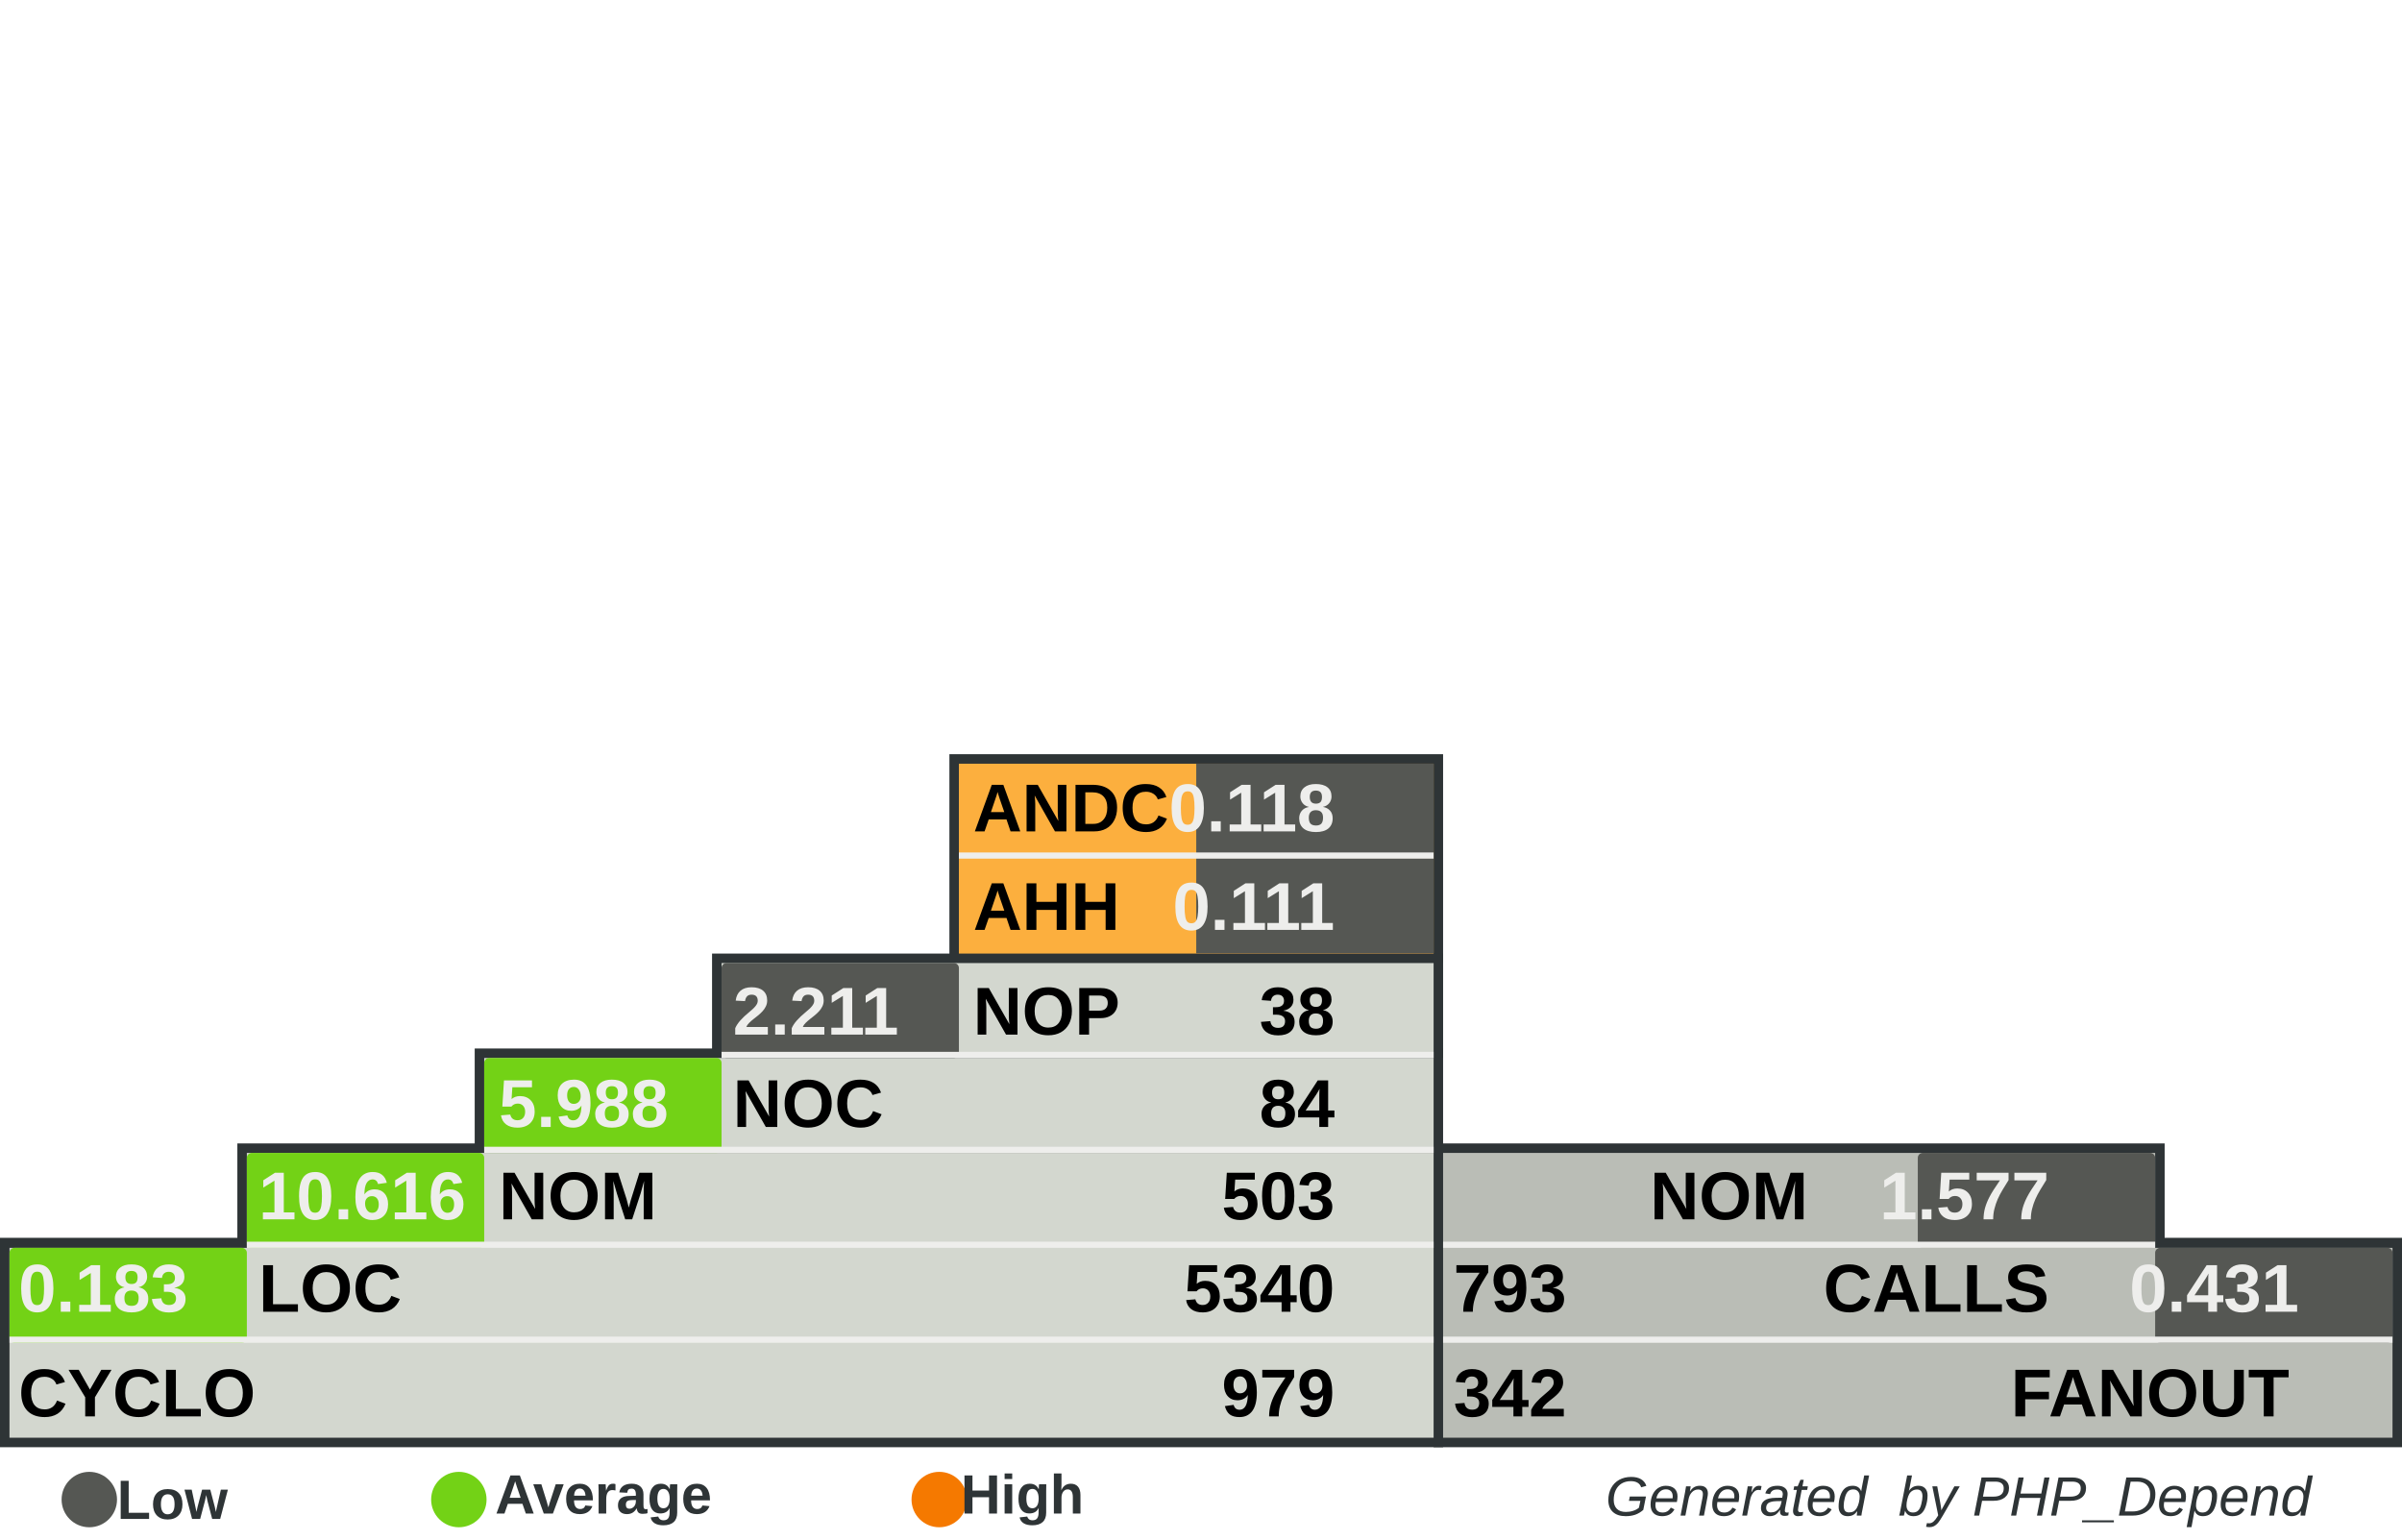
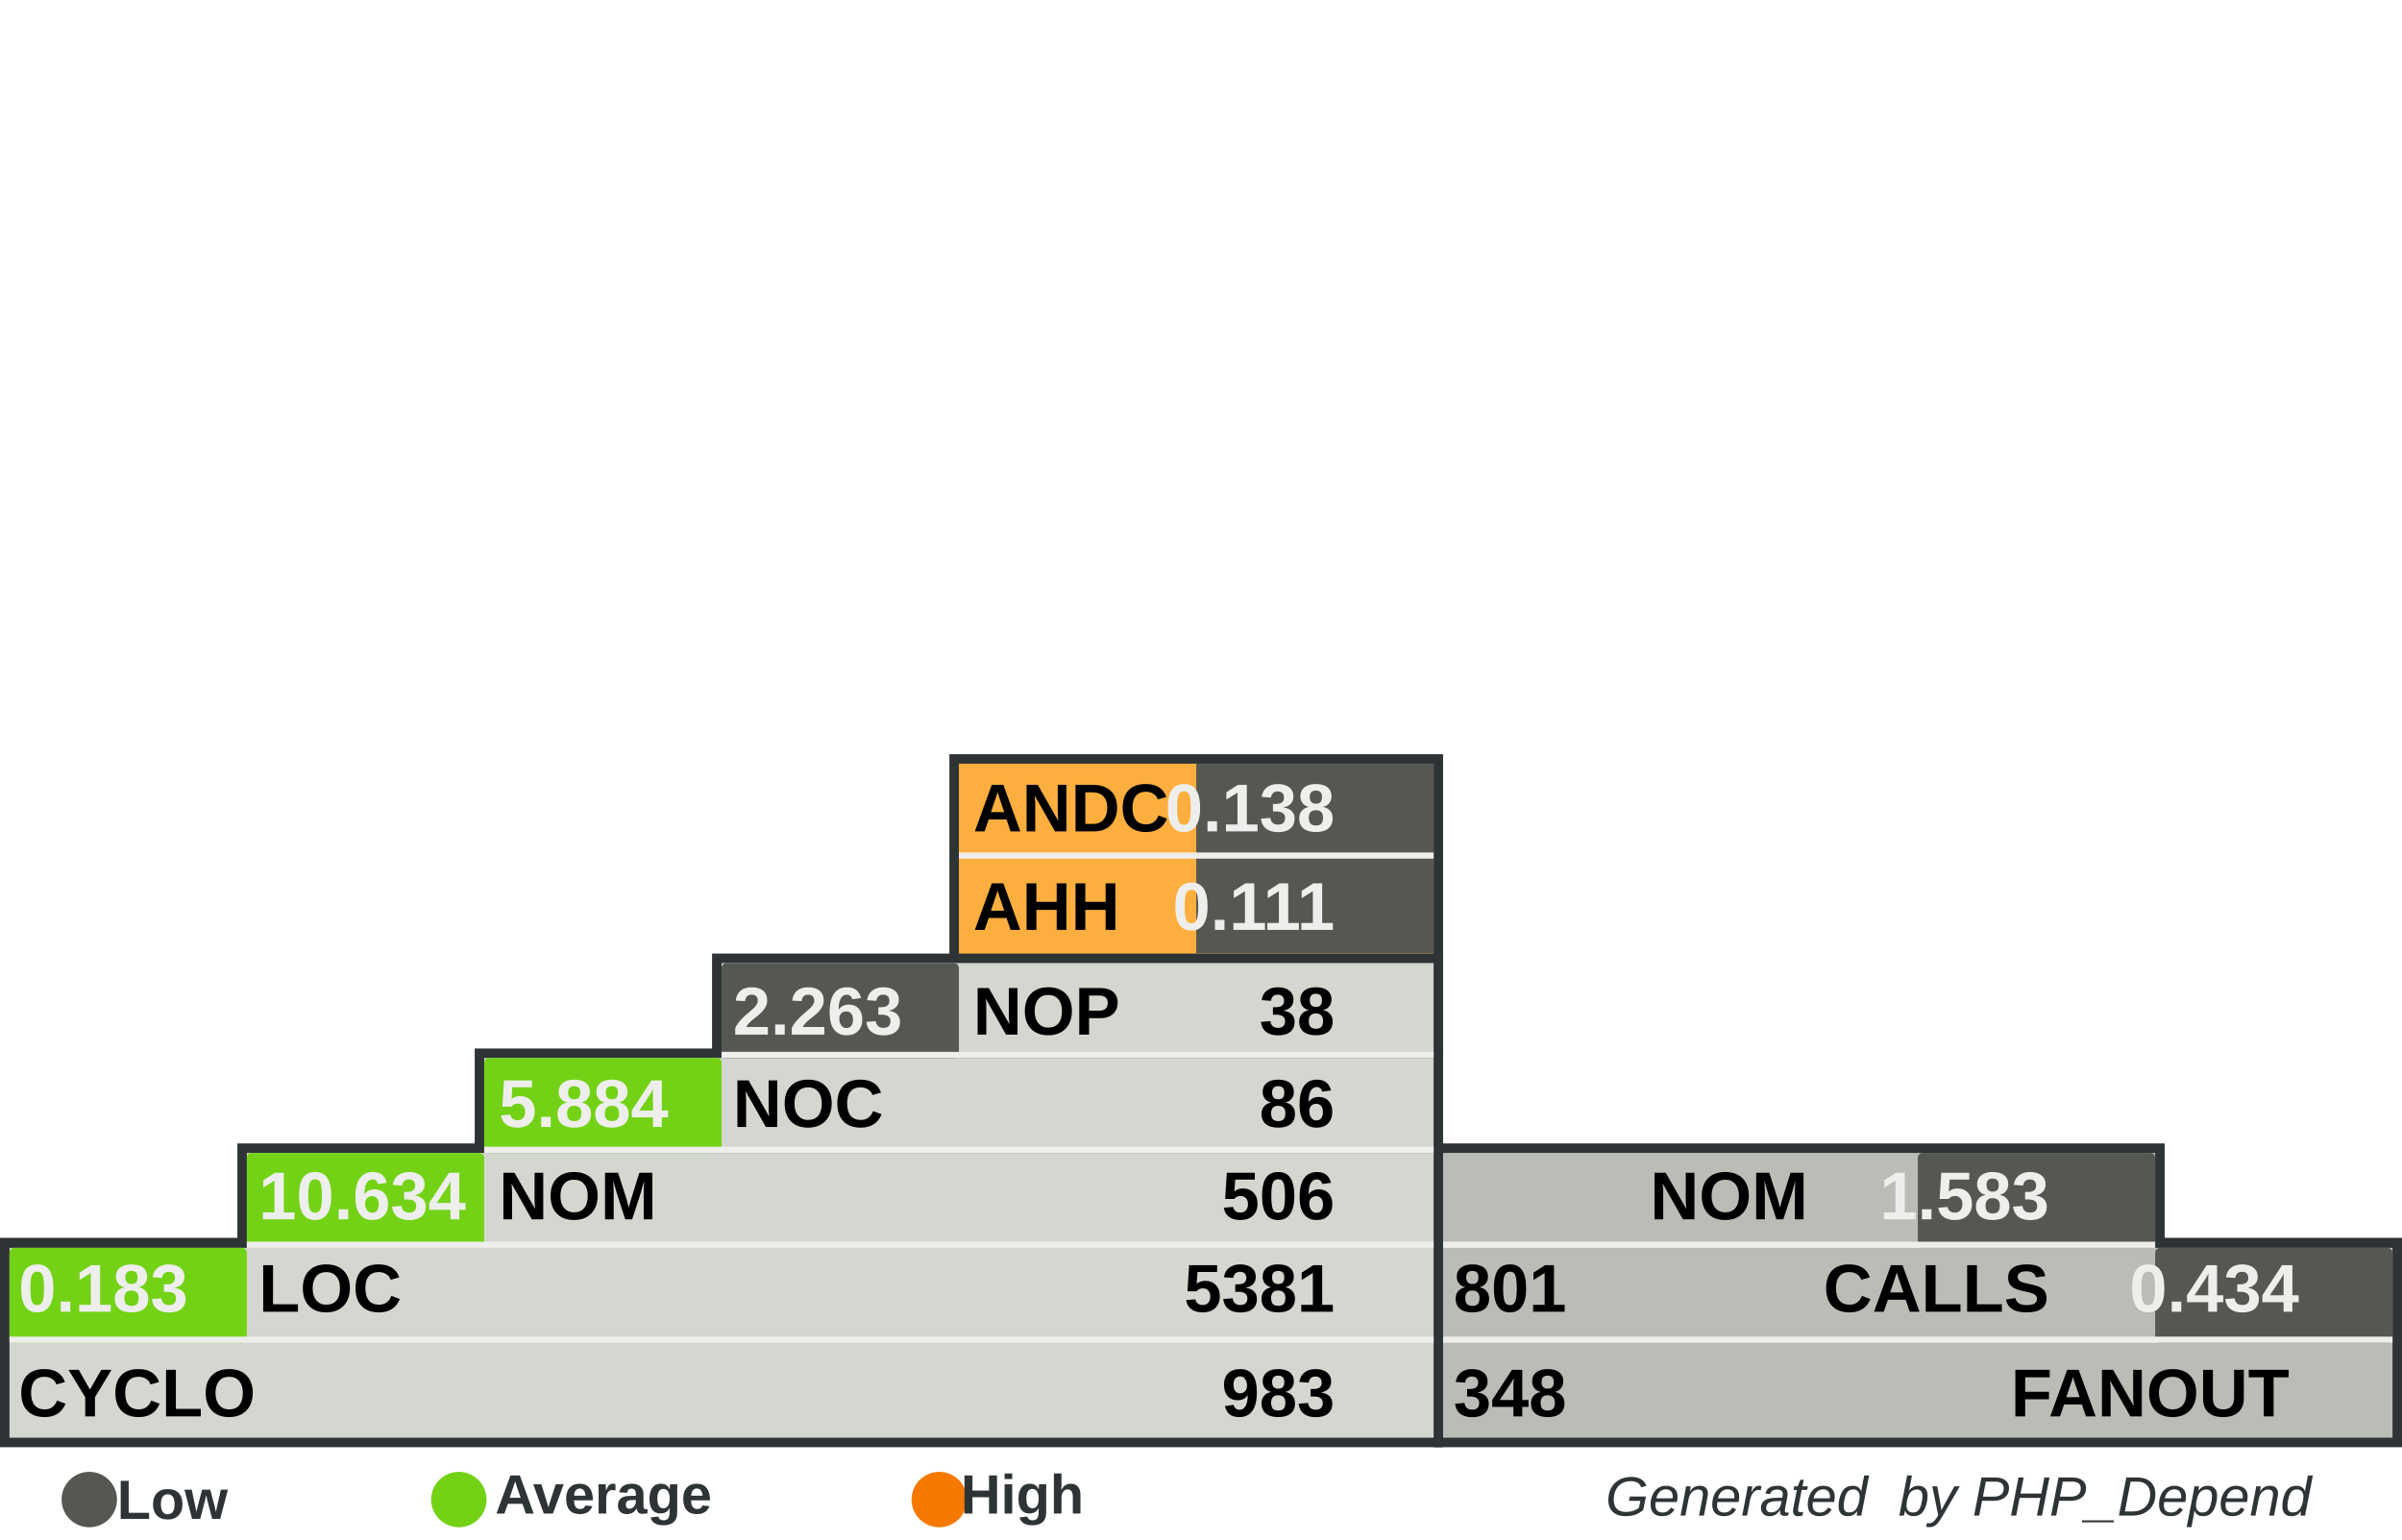
<svg xmlns="http://www.w3.org/2000/svg" width="390" height="250" id="svg5110" version="1.0">
  <defs id="defs5112">
    </defs>
  <g id="layer1">
    <rect style="fill:#555753" width="0" height="0" x="0" y="0" rx="0" ry="0" id="rect8982" xml:id="threshold.low" />
    <rect style="fill:#73d216" width="0" height="0" x="0" y="0" rx="0" ry="0" id="rect8983" xml:id="threshold.average" />
    <rect style="fill:#f57900" width="0" height="0" x="0" y="0" rx="0" ry="0" id="rect2834" xml:id="threshold.high" />
    <rect style="opacity:1;fill:#2e3436;fill-opacity:1;stroke:none;stroke-width:1;stroke-miterlimit:4;stroke-dasharray:none;stroke-opacity:1" id="rect4954" width="118.696" height="16.957" x="232.767" y="185.672" rx="2.978" ry="0" />
    <rect style="opacity:1;fill:#2e3436;fill-opacity:1;stroke:none;stroke-width:1;stroke-miterlimit:4;stroke-dasharray:none;stroke-opacity:1" id="rect4956" width="157.233" height="34" x="232.767" y="201" rx="3.945" ry="0" />
    <rect style="opacity:1;fill:#2e3436;fill-opacity:1;stroke:none;stroke-width:1;stroke-miterlimit:4;stroke-dasharray:none;stroke-opacity:1" id="rect4958" width="80.158" height="33.913" x="154.15" y="122.47" rx="2.011" ry="0" />
    <rect style="opacity:1;fill:#2e3436;fill-opacity:1;stroke:none;stroke-width:1;stroke-miterlimit:4;stroke-dasharray:none;stroke-opacity:1" id="rect4960" width="234.308" height="34" x="0" y="201" rx="5.879" ry="0" />
    <rect style="opacity:1;fill:#2e3436;fill-opacity:1;stroke:none;stroke-width:1;stroke-miterlimit:4;stroke-dasharray:none;stroke-opacity:1" id="rect4962" width="195.771" height="16.957" x="38.538" y="185.672" rx="4.912" ry="0" />
    <rect style="opacity:1;fill:#2e3436;fill-opacity:1;stroke:none;stroke-width:1;stroke-miterlimit:4;stroke-dasharray:none;stroke-opacity:1" id="rect4964" width="157.233" height="16.957" x="77.075" y="170.257" rx="3.945" ry="0" />
    <rect style="opacity:1;fill:#2e3436;fill-opacity:1;stroke:none;stroke-width:1;stroke-miterlimit:4;stroke-dasharray:none;stroke-opacity:1" id="rect4966" width="118.696" height="16.957" x="115.613" y="154.842" rx="2.978" ry="0" />
    <rect style="opacity:1;fill:#d3d7cf;fill-opacity:1;stroke:none;stroke-width:1;stroke-miterlimit:4;stroke-dasharray:none;stroke-opacity:1" id="rect4968" width="231.225" height="30.83" x="1.542" y="202.628" rx="5.801" ry="0" />
    <rect style="opacity:1;fill:#d3d7cf;fill-opacity:1;stroke:none;stroke-width:1;stroke-miterlimit:4;stroke-dasharray:none;stroke-opacity:1" id="rect4970" width="192.688" height="15.415" x="40.079" y="187.214" rx="4.834" ry="0" />
    <rect style="opacity:1;fill:#d3d7cf;fill-opacity:1;stroke:none;stroke-width:1;stroke-miterlimit:4;stroke-dasharray:none;stroke-opacity:1" id="rect4972" width="154.15" height="15.415" x="78.617" y="171.798" rx="3.868" ry="0" />
    <rect style="opacity:1;fill:#d3d7cf;fill-opacity:1;stroke:none;stroke-width:1;stroke-miterlimit:4;stroke-dasharray:none;stroke-opacity:1" id="rect4974" width="115.613" height="15.415" x="117.154" y="156.383" rx="2.901" ry="0" />
    <rect style="opacity:1;fill:#fcaf3e;fill-opacity:1;stroke:none;stroke-width:1;stroke-miterlimit:4;stroke-dasharray:none;stroke-opacity:1" id="rect4976" width="77.075" height="30.83" x="155.692" y="124.012" rx="1.934" ry="0" />
    <rect style="opacity:1;fill:#babdb6;fill-opacity:1;stroke:none;stroke-width:1;stroke-miterlimit:4;stroke-dasharray:none;stroke-opacity:1" id="rect4978" width="154.15" height="30.83" x="234.308" y="202.628" rx="3.868" ry="0" />
    <rect style="opacity:1;fill:#babdb6;fill-opacity:1;stroke:none;stroke-width:1;stroke-miterlimit:4;stroke-dasharray:none;stroke-opacity:1" id="rect4980" width="115.613" height="15.415" x="234.308" y="187.213" rx="2.901" ry="0" />
    <rect style="opacity:1;fill:#555753;fill-opacity:1;stroke:none;stroke-width:1;stroke-miterlimit:4;stroke-dasharray:none;stroke-opacity:1" id="rect4982" xml:id="rect.andc" width="38.538" height="15.43" x="194.229" y="124.012" rx="0.967" ry="0" />
    <rect style="opacity:1;fill:#555753;fill-opacity:1;stroke:none;stroke-width:1;stroke-miterlimit:4;stroke-dasharray:none;stroke-opacity:1" id="rect2851" xml:id="rect.ahh" width="38.538" height="15.4" x="194.229" y="139.412" rx="0.967" ry="0" />
    <rect style="opacity:1;fill:#555753;fill-opacity:1;stroke:none;stroke-width:1;stroke-miterlimit:4;stroke-dasharray:none;stroke-opacity:1" id="rect4984" xml:id="rect.noc-nop" width="38.538" height="15.415" x="117.154" y="156.383" rx="0.806" />
    <rect style="opacity:1;fill:#73d216;fill-opacity:1;stroke:none;stroke-width:1;stroke-miterlimit:4;stroke-dasharray:none;stroke-opacity:1" id="rect4986" xml:id="rect.nom-noc" width="38.538" height="15.415" x="78.617" y="171.798" rx="0.806" />
    <rect style="opacity:1;fill:#73d216;fill-opacity:1;stroke:none;stroke-width:1;stroke-miterlimit:4;stroke-dasharray:none;stroke-opacity:1" id="rect4988" xml:id="rect.loc-nom" width="38.538" height="15.415" x="40.079" y="187.213" rx="0.806" />
    <rect style="opacity:1;fill:#73d216;fill-opacity:1;stroke:none;stroke-width:1;stroke-miterlimit:4;stroke-dasharray:none;stroke-opacity:1" id="rect4990" xml:id="rect.cyclo-loc" width="38.538" height="15.415" x="1.542" y="202.628" rx="0.806" />
    <rect style="opacity:1;fill:#555753;fill-opacity:1;stroke:none;stroke-width:1;stroke-miterlimit:4;stroke-dasharray:none;stroke-opacity:1" id="rect4992" xml:id="rect.calls-nom" width="38.538" height="15.415" x="311.383" y="187.213" rx="0.806" />
    <rect style="opacity:1;fill:#555753;fill-opacity:1;stroke:none;stroke-width:1;stroke-miterlimit:4;stroke-dasharray:none;stroke-opacity:1" id="rect4994" xml:id="rect.fanout-calls" width="38.538" height="15.415" x="349.921" y="202.628" rx="0.806" />
    <rect style="opacity:1;fill:#eeeeec;fill-opacity:1;stroke:none;stroke-width:1;stroke-miterlimit:4;stroke-dasharray:none;stroke-opacity:1" id="rect4996" width="231.225" height="1" x="1.542" y="217.043" rx="5.801" ry="0" />
    <rect style="opacity:1;fill:#eeeeec;fill-opacity:1;stroke:none;stroke-width:1;stroke-miterlimit:4;stroke-dasharray:none;stroke-opacity:1" id="rect4998" width="192.688" height="1" x="40.079" y="201.628" rx="4.834" ry="0" />
    <rect style="opacity:1;fill:#eeeeec;fill-opacity:1;stroke:none;stroke-width:1;stroke-miterlimit:4;stroke-dasharray:none;stroke-opacity:1" id="rect5000" width="154.15" height="1" x="78.617" y="186.213" rx="3.868" ry="0" />
    <rect style="opacity:1;fill:#eeeeec;fill-opacity:1;stroke:none;stroke-width:1;stroke-miterlimit:4;stroke-dasharray:none;stroke-opacity:1" id="rect5002" width="115.613" height="1" x="117.154" y="170.798" rx="2.901" ry="0" />
    <rect style="opacity:1;fill:#eeeeec;fill-opacity:1;stroke:none;stroke-width:1;stroke-miterlimit:4;stroke-dasharray:none;stroke-opacity:1" id="rect5004" width="115.613" height="1" x="234.308" y="201.628" rx="2.901" ry="0" />
    <rect style="opacity:1;fill:#eeeeec;fill-opacity:1;stroke:none;stroke-width:1;stroke-miterlimit:4;stroke-dasharray:none;stroke-opacity:1" id="rect5006" width="154.15" height="1" x="234.308" y="217.043" rx="3.868" ry="0" />
    <rect style="opacity:1;fill:#eeeeec;fill-opacity:1;stroke:none;stroke-width:1;stroke-miterlimit:4;stroke-dasharray:none;stroke-opacity:1" id="rect5008" width="77.075" height="1" x="155.692" y="138.427" rx="1.934" ry="0" />
    <text xml:space="preserve" style="font-size:11px;font-style:normal;font-variant:normal;font-weight:bold;font-stretch:normal;fill:#000000;fill-opacity:1;stroke:none;stroke-width:1px;stroke-linecap:butt;stroke-linejoin:miter;stroke-opacity:1;font-family:Arial" x="158" y="135" title="Average Number of Derived Classes" id="text5010">
      <tspan title="Average Number of Derived Classes" id="tspan5012" x="158" y="135">ANDC</tspan>
    </text>
    <text xml:space="preserve" style="font-size:11px;font-style:normal;font-variant:normal;font-weight:bold;font-stretch:normal;fill:#000000;fill-opacity:1;stroke:none;stroke-width:1px;stroke-linecap:butt;stroke-linejoin:miter;stroke-opacity:1;font-family:Arial" x="158" y="151" title="Average Hierarchy Height" id="text5014">
      <tspan title="Average Hierarchy Height" id="tspan5016" x="158" y="151">AHH</tspan>
    </text>
    <text xml:space="preserve" style="font-size:11px;font-style:normal;font-variant:normal;font-weight:bold;font-stretch:normal;fill:#000000;fill-opacity:1;stroke:none;stroke-width:1px;stroke-linecap:butt;stroke-linejoin:miter;stroke-opacity:1;font-family:Arial" x="158" y="168" title="Number Of Packages" id="text5018">
      <tspan title="Number Of Packages" id="tspan5020" x="158" y="168">NOP</tspan>
    </text>
    <text xml:space="preserve" style="font-size:11px;font-style:normal;font-variant:normal;font-weight:bold;font-stretch:normal;fill:#000000;fill-opacity:1;stroke:none;stroke-width:1px;stroke-linecap:butt;stroke-linejoin:miter;stroke-opacity:1;font-family:Arial" x="119" y="183" id="text5022" title="Number Of Classes" transform="scale(0.9999985,1.000001)">
      <tspan title="Number Of Classes" id="tspan5024" x="119" y="183">NOC</tspan>
    </text>
    <text xml:space="preserve" style="font-size:11px;font-style:normal;font-variant:normal;font-weight:bold;font-stretch:normal;fill:#000000;fill-opacity:1;stroke:none;stroke-width:1px;stroke-linecap:butt;stroke-linejoin:miter;stroke-opacity:1;font-family:Arial" x="81" y="198" id="text5026" title="Number Of Methods (Methods+Functions)" transform="scale(0.9999985,1.000001)">
      <tspan title="Number Of Methods (Methods+Functions)" id="tspan5028" x="81" y="198">NOM</tspan>
    </text>
    <text xml:space="preserve" style="font-size:11px;font-style:normal;font-variant:normal;font-weight:bold;font-stretch:normal;fill:#000000;fill-opacity:1;stroke:none;stroke-width:1px;stroke-linecap:butt;stroke-linejoin:miter;stroke-opacity:1;font-family:Arial" x="42" y="213" id="text5030" title="Lines Of Code (Non Comment and Non Whitespace Lines)" transform="scale(0.9999985,1.000001)">
      <tspan title="Lines Of Code (Non Comment and Non Whitespace Lines)" id="tspan5032" x="42" y="213">LOC</tspan>
    </text>
    <text xml:space="preserve" style="font-size:11px;font-style:normal;font-variant:normal;font-weight:bold;font-stretch:normal;fill:#000000;fill-opacity:1;stroke:none;stroke-width:1px;stroke-linecap:butt;stroke-linejoin:miter;stroke-opacity:1;font-family:Arial" x="3" y="230" id="text5034" title="Cyclomatic Complexity" transform="scale(0.9999985,1.000001)">
      <tspan title="Cyclomatic Complexity" id="tspan5036" x="3" y="230">CYCLO</tspan>
    </text>
    <text xml:space="preserve" style="font-size:11px;font-style:normal;font-variant:normal;font-weight:bold;font-stretch:normal;text-align:end;text-anchor:end;fill:#000000;fill-opacity:1;stroke:none;stroke-width:1px;stroke-linecap:butt;stroke-linejoin:miter;stroke-opacity:1;font-family:Arial" x="308.858" y="198" id="text5038" title="Number Of Methods (Methods+Functions)" transform="scale(0.9999985,1.000001)">
      <tspan title="Number Of Methods (Methods+Functions)" id="tspan5040" x="308.858" y="198">NOM</tspan>
    </text>
    <text xml:space="preserve" style="font-size:11px;font-style:normal;font-variant:normal;font-weight:bold;font-stretch:normal;text-anchor:end;fill:#000000;fill-opacity:1;stroke:none;stroke-width:1px;stroke-linecap:butt;stroke-linejoin:miter;stroke-opacity:1;font-family:Arial" x="348" y="213" id="text5042" title="Number of Operation Calls" transform="scale(0.9999985,1.000001)">
      <tspan title="Number of Operation Calls" id="tspan5044" x="348" y="213">CALLS</tspan>
    </text>
    <text xml:space="preserve" style="font-size:11px;font-style:normal;font-variant:normal;font-weight:bold;font-stretch:normal;text-anchor:end;fill:#000000;fill-opacity:1;stroke:none;stroke-width:1px;stroke-linecap:butt;stroke-linejoin:miter;stroke-opacity:1;font-family:Arial" x="387" y="230" id="text5046" title="Number of Called Classes" transform="scale(0.9999985,1.000001)">
      <tspan title="Number of Called Classes" id="tspan5048" x="387" y="230">FANOUT</tspan>
    </text>
    <text xml:space="preserve" style="font-size:11px;font-style:normal;font-variant:normal;font-weight:bold;font-stretch:normal;fill:#000000;fill-opacity:1;stroke:none;stroke-width:1px;stroke-linecap:butt;stroke-linejoin:miter;stroke-opacity:1;font-family:Arial" title="Number of Called Classes" x="236" y="230" id="text5050" transform="scale(0.9999985,1.000001)">
-       <tspan title="Number of Called Classes" id="tspan5052" xml:id="pdepend.fanout" x="236" y="230">342</tspan>
+       <tspan title="Number of Called Classes" id="tspan5052" xml:id="pdepend.fanout" x="236" y="230">348</tspan>
    </text>
    <text xml:space="preserve" style="font-size:11px;font-style:normal;font-variant:normal;font-weight:bold;font-stretch:normal;fill:#000000;fill-opacity:1;stroke:none;stroke-width:1px;stroke-linecap:butt;stroke-linejoin:miter;stroke-opacity:1;font-family:Arial" title="Number of Operation Calls" x="236" y="213" id="text5054" transform="scale(0.9999985,1.000001)">
-       <tspan title="Number of Operation Calls" id="tspan5056" xml:id="pdepend.calls" x="236" y="213">793</tspan>
+       <tspan title="Number of Operation Calls" id="tspan5056" xml:id="pdepend.calls" x="236" y="213">801</tspan>
    </text>
    <text xml:space="preserve" style="font-size:11px;font-style:normal;font-variant:normal;font-weight:bold;font-stretch:normal;text-anchor:end;fill:#000000;fill-opacity:1;stroke:none;stroke-width:1px;stroke-linecap:butt;stroke-linejoin:miter;stroke-opacity:1;font-family:Arial" title="Cyclomatic Complexity" x="232" y="230" id="text5058" transform="scale(0.9999985,1.000001)">
-       <tspan title="Cyclomatic Complexity" id="tspan5060" xml:id="pdepend.cyclo" x="232" y="230">979</tspan>
+       <tspan title="Cyclomatic Complexity" id="tspan5060" xml:id="pdepend.cyclo" x="232" y="230">983</tspan>
    </text>
    <text xml:space="preserve" style="font-size:11px;font-style:normal;font-variant:normal;font-weight:bold;font-stretch:normal;text-anchor:end;fill:#000000;fill-opacity:1;stroke:none;stroke-width:1px;stroke-linecap:butt;stroke-linejoin:miter;stroke-opacity:1;font-family:Arial" title="Lines Of Code (Non Comment and Non Whitespace Lines)" x="232" y="213" id="text5062" transform="scale(0.9999985,1.000001)">
-       <tspan xml:id="pdepend.loc" title="Lines Of Code (Non Comment and Non Whitespace Lines)" id="tspan5064" x="232" y="213">5340</tspan>
+       <tspan xml:id="pdepend.loc" title="Lines Of Code (Non Comment and Non Whitespace Lines)" id="tspan5064" x="232" y="213">5381</tspan>
    </text>
    <text xml:space="preserve" style="font-size:11px;font-style:normal;font-variant:normal;font-weight:bold;font-stretch:normal;text-anchor:end;fill:#000000;fill-opacity:1;stroke:none;stroke-width:1px;stroke-linecap:butt;stroke-linejoin:miter;stroke-opacity:1;font-family:Arial" title="Number Of Methods (Methods+Functions)" x="232" y="198" id="text5066" transform="scale(0.9999985,1.000001)">
-       <tspan title="Number Of Methods (Methods+Functions)" id="tspan5068" xml:id="pdepend.nom" x="232" y="198">503</tspan>
+       <tspan title="Number Of Methods (Methods+Functions)" id="tspan5068" xml:id="pdepend.nom" x="232" y="198">506</tspan>
    </text>
    <text xml:space="preserve" style="font-size:11px;font-style:normal;font-variant:normal;font-weight:bold;font-stretch:normal;text-anchor:end;fill:#000000;fill-opacity:1;stroke:none;stroke-width:1px;stroke-linecap:butt;stroke-linejoin:miter;stroke-opacity:1;font-family:Arial" title="Number Of Packages" x="232" y="168" id="text5070" transform="scale(0.9999985,1.000001)">
      <tspan title="Number Of Packages" id="tspan5072" xml:id="pdepend.nop" x="232" y="168">38</tspan>
    </text>
    <text xml:space="preserve" style="font-size:11px;font-style:normal;font-variant:normal;font-weight:bold;font-stretch:normal;text-anchor:end;fill:#000000;fill-opacity:1;stroke:none;stroke-width:1px;stroke-linecap:butt;stroke-linejoin:miter;stroke-opacity:1;font-family:Arial" title="Number Of Classes" x="232" y="183" id="text5074" transform="scale(0.9999985,1.000001)">
-       <tspan title="Number Of Classes" id="tspan5076" xml:id="pdepend.noc" x="232" y="183">84</tspan>
+       <tspan title="Number Of Classes" id="tspan5076" xml:id="pdepend.noc" x="232" y="183">86</tspan>
    </text>
    <text xml:space="preserve" style="font-size:11px;font-style:normal;font-variant:normal;font-weight:bold;font-stretch:normal;text-anchor:end;fill:#eeeeec;fill-opacity:1;stroke:none;stroke-width:1px;stroke-linecap:butt;stroke-linejoin:miter;stroke-opacity:1;font-family:Arial" title="Average Number of Derived Classes" x="232" y="135" id="text5078" transform="scale(0.9999985,1.000001)">
-       <tspan title="Average Number of Derived Classes" id="tspan5080" xml:id="pdepend.andc" x="232" y="135">0.118</tspan>
+       <tspan title="Average Number of Derived Classes" id="tspan5080" xml:id="pdepend.andc" x="232" y="135">0.138</tspan>
    </text>
    <text xml:space="preserve" style="font-size:11px;font-style:normal;font-variant:normal;font-weight:bold;font-stretch:normal;text-anchor:end;fill:#eeeeec;fill-opacity:1;stroke:none;stroke-width:1px;stroke-linecap:butt;stroke-linejoin:miter;stroke-opacity:1;font-family:Arial" title="Average Hierarchy Height" x="232" y="151" id="text5082" transform="scale(0.9999985,1.000001)">
      <tspan title="Average Hierarchy Height" id="tspan5084" xml:id="pdepend.ahh" x="232" y="151">0.111</tspan>
    </text>
    <text xml:space="preserve" style="font-size:11px;font-style:normal;font-variant:normal;font-weight:bold;font-stretch:normal;fill:#eeeeec;fill-opacity:1;stroke:none;stroke-width:1px;stroke-linecap:butt;stroke-linejoin:miter;stroke-opacity:1;font-family:Arial" title="Ratio: Number of Classes / Number of Packages" x="119" y="168" id="text5086" transform="scale(0.9999985,1.000001)">
-       <tspan title="Ratio: Number of Classes / Number of Packages" id="tspan5088" xml:id="pdepend.noc-nop" x="119" y="168">2.211</tspan>
+       <tspan title="Ratio: Number of Classes / Number of Packages" id="tspan5088" xml:id="pdepend.noc-nop" x="119" y="168">2.263</tspan>
    </text>
    <text xml:space="preserve" style="font-size:11px;font-style:normal;font-variant:normal;font-weight:bold;font-stretch:normal;fill:#eeeeec;fill-opacity:1;stroke:none;stroke-width:1px;stroke-linecap:butt;stroke-linejoin:miter;stroke-opacity:1;font-family:Arial" title="Ratio: Number of Methods / Number of Classes" x="81" y="183" id="text5090" transform="scale(0.9999985,1.000001)">
-       <tspan title="Ratio: Number of Methods / Number of Classes" id="tspan5092" xml:id="pdepend.nom-noc" x="81" y="183">5.988</tspan>
+       <tspan title="Ratio: Number of Methods / Number of Classes" id="tspan5092" xml:id="pdepend.nom-noc" x="81" y="183">5.884</tspan>
    </text>
    <text xml:space="preserve" style="font-size:11px;font-style:normal;font-variant:normal;font-weight:bold;font-stretch:normal;fill:#eeeeec;fill-opacity:1;stroke:none;stroke-width:1px;stroke-linecap:butt;stroke-linejoin:miter;stroke-opacity:1;font-family:Arial" title="Ratio: Lines of Code / Number of Methods" x="42" y="198" id="text5094" transform="scale(0.9999985,1.000001)">
-       <tspan title="Ratio: Lines of Code / Number of Methods" id="tspan5096" xml:id="pdepend.loc-nom" x="42" y="198">10.616</tspan>
+       <tspan title="Ratio: Lines of Code / Number of Methods" id="tspan5096" xml:id="pdepend.loc-nom" x="42" y="198">10.634</tspan>
    </text>
    <text xml:space="preserve" style="font-size:11px;font-style:normal;font-variant:normal;font-weight:bold;font-stretch:normal;fill:#eeeeec;fill-opacity:1;stroke:none;stroke-width:1px;stroke-linecap:butt;stroke-linejoin:miter;stroke-opacity:1;font-family:Arial" title="Ratio: Cyclomatic Complexity / Lines of Code" x="3" y="213" id="text5098" transform="scale(0.9999985,1.000001)">
      <tspan title="Ratio: Cyclomatic Complexity / Lines of Code" id="tspan5100" xml:id="pdepend.cyclo-loc" x="3" y="213">0.183</tspan>
    </text>
    <text xml:space="preserve" style="font-size:11px;font-style:normal;font-variant:normal;font-weight:bold;font-stretch:normal;text-anchor:end;fill:#eeeeec;fill-opacity:1;stroke:none;stroke-width:1px;stroke-linecap:butt;stroke-linejoin:miter;stroke-opacity:1;font-family:Arial" title="Ratio: Number of Called Classes(FANOUT) / Number of Operation Calls" x="388.563" y="213" id="text5102" transform="scale(0.9999985,1.000001)">
-       <tspan title="Ratio: Number of Called Classes(FANOUT) / Number of Operation Calls" id="tspan5104" xml:id="pdepend.fanout-calls" x="388.563" y="213">0.431</tspan>
+       <tspan title="Ratio: Number of Called Classes(FANOUT) / Number of Operation Calls" id="tspan5104" xml:id="pdepend.fanout-calls" x="388.563" y="213">0.434</tspan>
    </text>
    <text xml:space="preserve" style="font-size:11px;font-style:normal;font-variant:normal;font-weight:bold;font-stretch:normal;text-anchor:end;fill:#eeeeec;fill-opacity:1;stroke:none;stroke-width:1px;stroke-linecap:butt;stroke-linejoin:miter;stroke-opacity:1;font-family:Arial" title="Ratio: Number of Operation Calls / Number of Methods (Methods+Functions)" x="348" y="198" id="text5106" transform="scale(0.9999985,1.000001)">
-       <tspan title="Ratio: Number of Operation Calls / Number of Methods (Methods+Functions)" id="tspan5108" xml:id="pdepend.calls-nom" x="348" y="198">1.577</tspan>
+       <tspan title="Ratio: Number of Operation Calls / Number of Methods (Methods+Functions)" id="tspan5108" xml:id="pdepend.calls-nom" x="348" y="198">1.583</tspan>
    </text>
    <text xml:space="preserve" style="font-size:8px;font-style:normal;font-variant:normal;font-weight:bold;font-stretch:normal;text-align:end;text-anchor:end;fill:#2e3436;fill-opacity:1;stroke:none;stroke-width:1px;stroke-linecap:butt;stroke-linejoin:miter;stroke-opacity:1;font-family:Arial" x="386.395" y="246.106" id="text2692">
      <tspan id="tspan2694" x="386.395" y="246.106" style="font-size:9px;font-style:italic;font-variant:normal;font-weight:normal;font-stretch:normal;text-align:end;text-anchor:end;fill:#2e3436;font-family:Arial;">Generated  by PHP_Depend</tspan>
    </text>
    <path style="opacity:1;fill:#555753;fill-opacity:1;stroke:none;stroke-width:1;stroke-miterlimit:4;stroke-dasharray:none;stroke-opacity:1" id="path3780" d="M 65.333,285.667 A 12,10.333 0 1 1 41.333,285.667 A 12,10.333 0 1 1 65.333,285.667 z" transform="matrix(0.375,0,0,0.4354839,-5.5,119.0968)" />
    <text xml:space="preserve" style="font-size:8px;font-style:normal;font-weight:bold;text-align:center;text-anchor:middle;fill:#2e3436;fill-opacity:1;stroke:none;stroke-width:1px;stroke-linecap:butt;stroke-linejoin:miter;stroke-opacity:1;font-family:URW Chancery L;" x="32.387" y="246.642" id="text3782">
      <tspan id="tspan3784" x="32.387" y="246.642" style="font-size:9px;font-style:normal;font-variant:normal;font-weight:bold;font-stretch:normal;fill:#2e3436;font-family:Arial;">Low</tspan>
    </text>
    <path style="opacity:1;fill:#73d216;fill-opacity:1;stroke:none;stroke-width:1;stroke-miterlimit:4;stroke-dasharray:none;stroke-opacity:1" id="path3786" d="M 65.333,285.667 A 12,10.333 0 1 1 41.333,285.667 A 12,10.333 0 1 1 65.333,285.667 z" transform="matrix(0.375,0,0,0.4354839,54.5,119.0968)" />
    <text xml:space="preserve" style="font-size:8px;font-style:normal;font-weight:bold;text-align:center;text-anchor:middle;fill:#2e3436;fill-opacity:1;stroke:none;stroke-width:1px;stroke-linecap:butt;stroke-linejoin:miter;stroke-opacity:1;font-family:URW Chancery L;" x="102.387" y="245.774" id="text3788">
      <tspan id="tspan3790" x="102.387" y="245.774" style="font-size:9px;font-style:normal;font-variant:normal;font-weight:bold;font-stretch:normal;fill:#2e3436;font-family:Arial;">Average</tspan>
    </text>
    <path style="opacity:1;fill:#f57900;fill-opacity:1;stroke:none;stroke-width:1;stroke-miterlimit:4;stroke-dasharray:none;stroke-opacity:1" id="path3792" d="M 65.333,285.667 A 12,10.333 0 1 1 41.333,285.667 A 12,10.333 0 1 1 65.333,285.667 z" transform="matrix(0.375,0,0,0.4354839,132.5,119.0968)" />
    <text xml:space="preserve" style="font-size:8px;font-style:normal;font-weight:bold;text-align:center;text-anchor:middle;fill:#2e3436;fill-opacity:1;stroke:none;stroke-width:1px;stroke-linecap:butt;stroke-linejoin:miter;stroke-opacity:1;font-family:URW Chancery L;" x="170.387" y="245.774" id="text3794">
      <tspan id="tspan3796" x="170.387" y="245.774" style="font-size:9px;font-style:normal;font-variant:normal;font-weight:bold;font-stretch:normal;fill:#2e3436;font-family:Arial;">High</tspan>
    </text>
  </g>
</svg>
